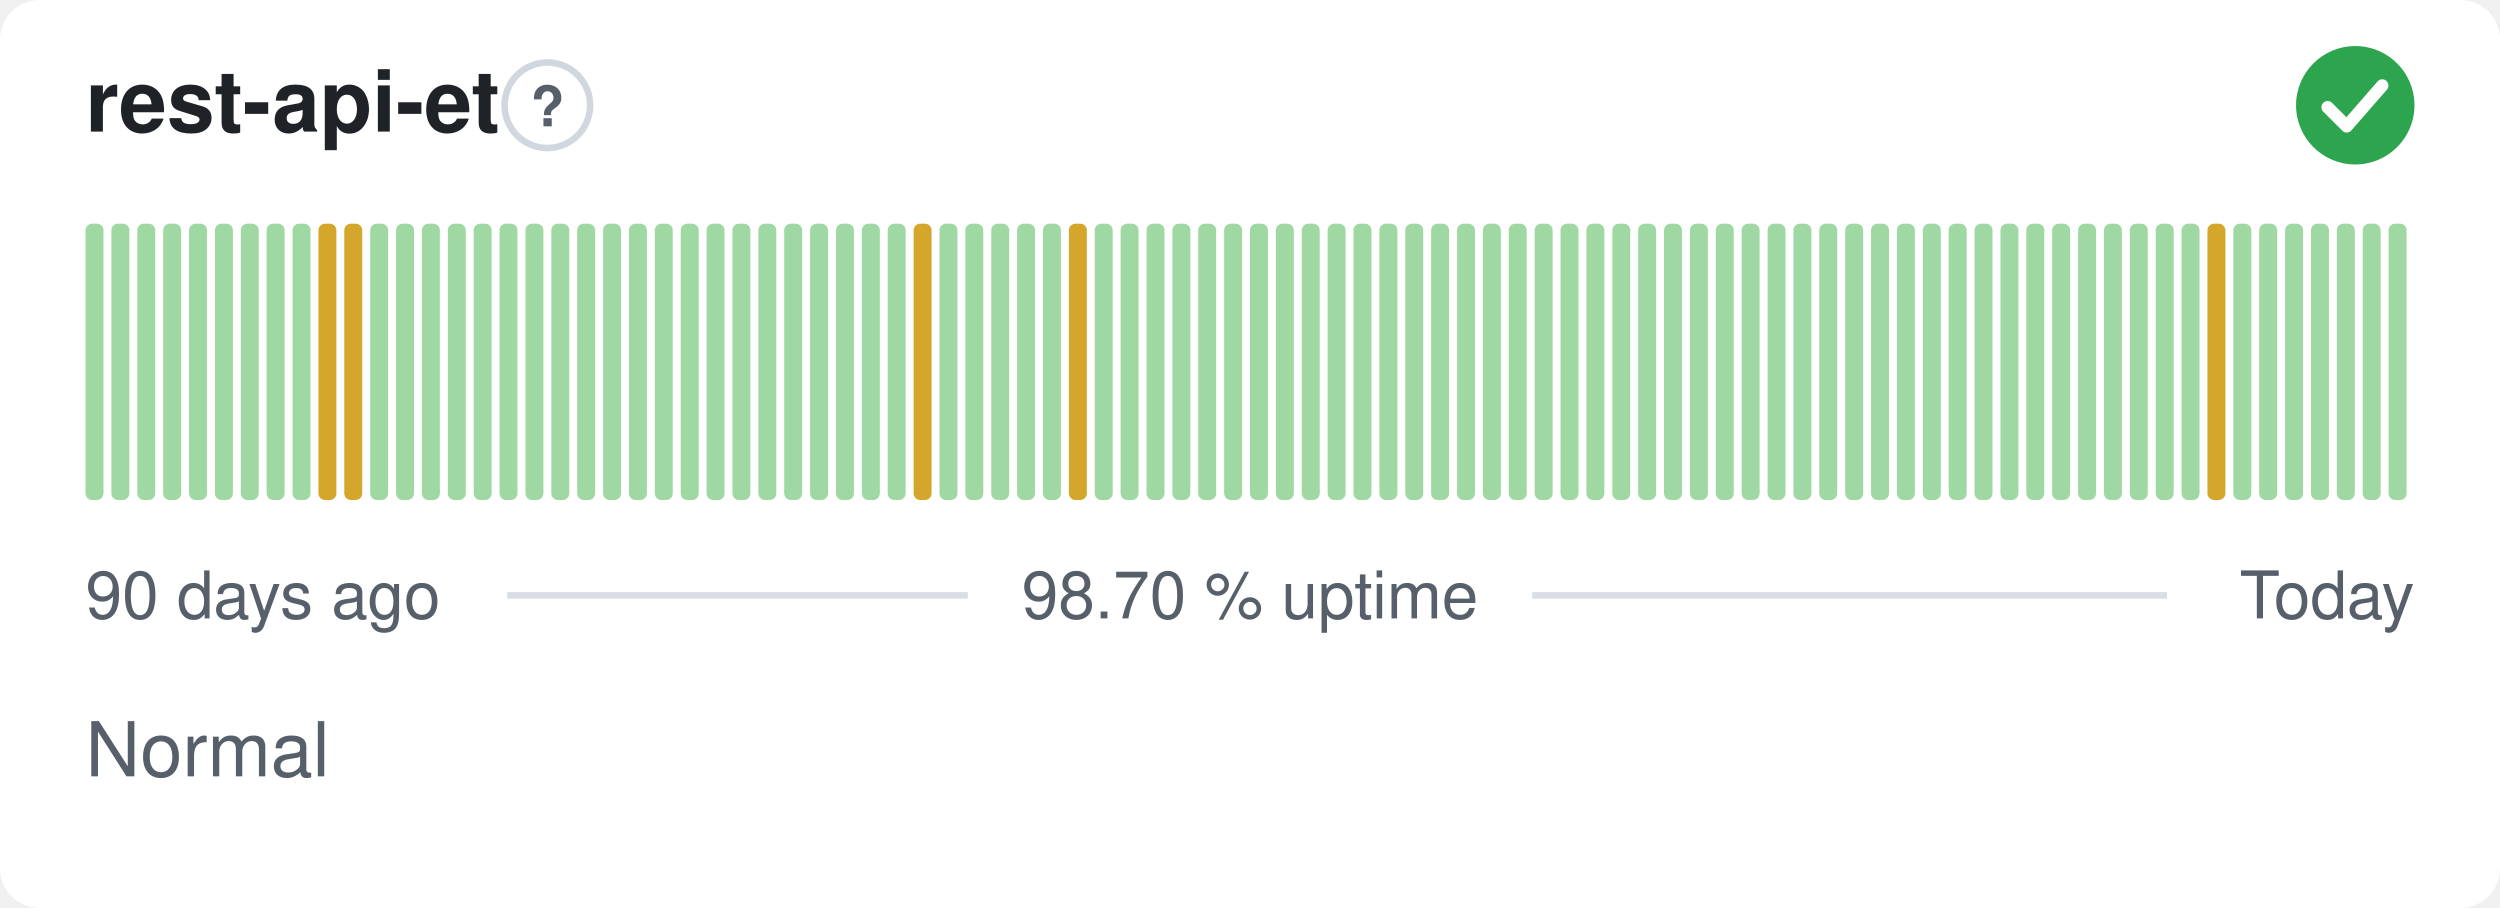
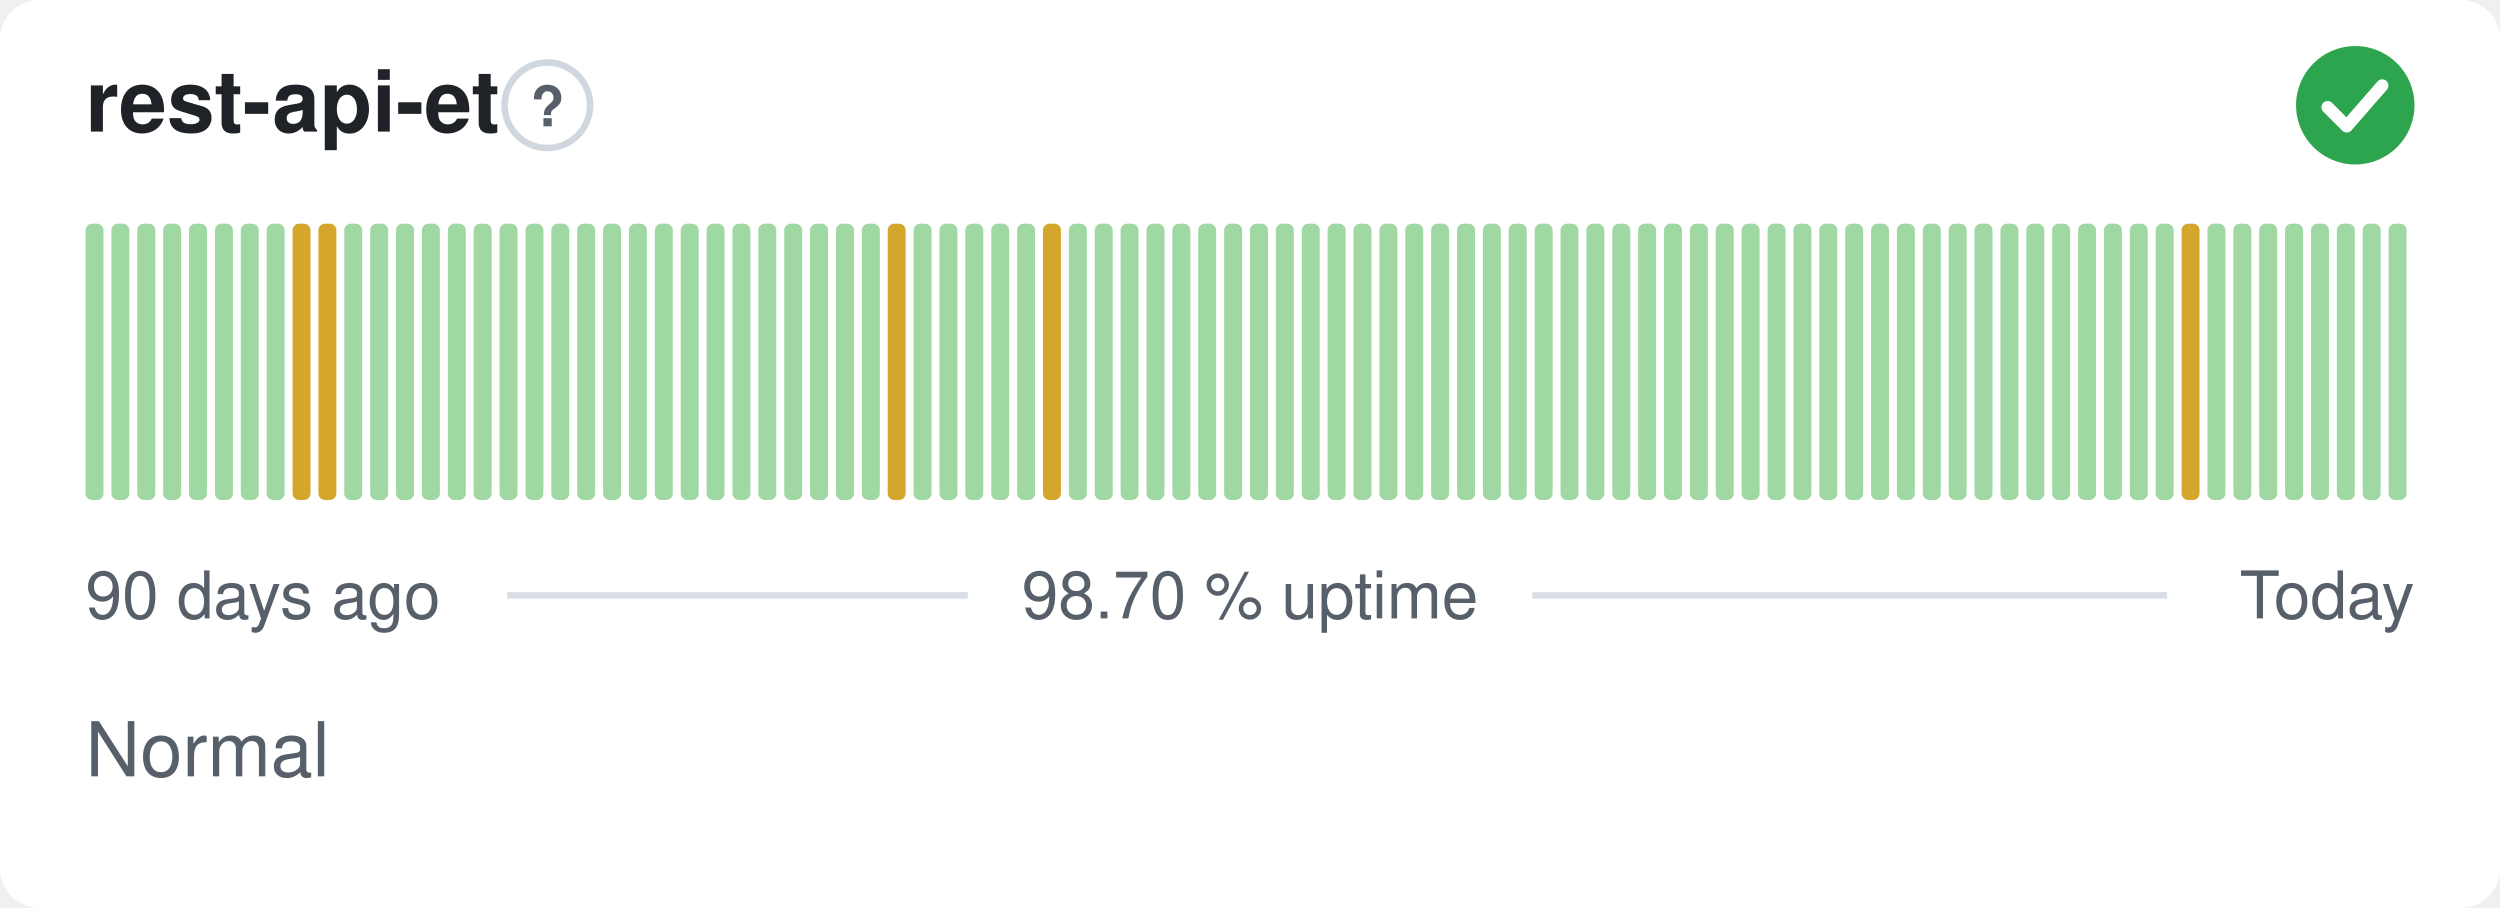
<svg xmlns="http://www.w3.org/2000/svg" width="380" height="138" viewBox="0 0 380 138" role="img" aria-label="rest-api-et: Normal, 98.70 % uptime over the last 90 days" font-family="-apple-system,BlinkMacSystemFont,'Segoe UI',Helvetica,Arial,sans-serif">
  <style>
    @media (prefers-color-scheme: dark) {
      .bg { fill: #0d1117 }
      .title { fill: #e6edf3 }
      .muted { fill: #8b949e }
      .hint { stroke: #30363d }
      .rule { stroke: #30363d }
      .nodata { fill: #21262d }
    }
  </style>
  <rect class="bg" width="380" height="138" rx="6" fill="#ffffff" />
  <text class="title" x="13" y="20" font-size="13" font-weight="600" fill="#1f2328">rest-api-et</text>
  <circle class="hint" cx="83.2" cy="16" r="6.5" fill="none" stroke="#d0d7de" stroke-width="1" />
  <text class="muted" x="83.2" y="19.2" text-anchor="middle" font-size="8.5" font-weight="700" fill="#57606a">?</text>
  <circle cx="358" cy="16" r="9" fill="#2da44e" />
  <path d="M353.80 16.30l2.90 2.90 5.40 -6.20" fill="none" stroke="#fff" stroke-width="1.89" stroke-linecap="round" stroke-linejoin="round" />
  <rect x="13.00" y="34.00" width="2.73" height="42.00" rx="1" fill="#9fd8a3" />
  <rect x="16.93" y="34.00" width="2.73" height="42.00" rx="1" fill="#9fd8a3" />
  <rect x="20.87" y="34.00" width="2.73" height="42.00" rx="1" fill="#9fd8a3" />
  <rect x="24.80" y="34.00" width="2.73" height="42.00" rx="1" fill="#9fd8a3" />
  <rect x="28.73" y="34.00" width="2.73" height="42.00" rx="1" fill="#9fd8a3" />
  <rect x="32.67" y="34.00" width="2.73" height="42.00" rx="1" fill="#9fd8a3" />
  <rect x="36.60" y="34.00" width="2.73" height="42.00" rx="1" fill="#9fd8a3" />
  <rect x="40.53" y="34.00" width="2.73" height="42.00" rx="1" fill="#9fd8a3" />
-   <rect x="44.47" y="34.00" width="2.73" height="42.00" rx="1" fill="#9fd8a3" />
+   <rect x="44.47" y="34.00" width="2.73" height="42.00" rx="1" fill="#d4a72c" />
  <rect x="48.40" y="34.00" width="2.73" height="42.00" rx="1" fill="#d4a72c" />
-   <rect x="52.33" y="34.00" width="2.73" height="42.00" rx="1" fill="#d4a72c" />
+   <rect x="52.33" y="34.00" width="2.73" height="42.00" rx="1" fill="#9fd8a3" />
  <rect x="56.27" y="34.00" width="2.73" height="42.00" rx="1" fill="#9fd8a3" />
  <rect x="60.20" y="34.00" width="2.73" height="42.00" rx="1" fill="#9fd8a3" />
  <rect x="64.13" y="34.00" width="2.73" height="42.00" rx="1" fill="#9fd8a3" />
  <rect x="68.07" y="34.00" width="2.73" height="42.00" rx="1" fill="#9fd8a3" />
  <rect x="72.00" y="34.00" width="2.73" height="42.00" rx="1" fill="#9fd8a3" />
  <rect x="75.93" y="34.00" width="2.73" height="42.00" rx="1" fill="#9fd8a3" />
  <rect x="79.87" y="34.00" width="2.73" height="42.00" rx="1" fill="#9fd8a3" />
  <rect x="83.80" y="34.00" width="2.73" height="42.00" rx="1" fill="#9fd8a3" />
  <rect x="87.73" y="34.00" width="2.73" height="42.00" rx="1" fill="#9fd8a3" />
  <rect x="91.67" y="34.00" width="2.73" height="42.00" rx="1" fill="#9fd8a3" />
  <rect x="95.60" y="34.00" width="2.73" height="42.00" rx="1" fill="#9fd8a3" />
  <rect x="99.53" y="34.00" width="2.73" height="42.00" rx="1" fill="#9fd8a3" />
  <rect x="103.47" y="34.00" width="2.73" height="42.00" rx="1" fill="#9fd8a3" />
  <rect x="107.40" y="34.00" width="2.73" height="42.00" rx="1" fill="#9fd8a3" />
  <rect x="111.33" y="34.00" width="2.73" height="42.00" rx="1" fill="#9fd8a3" />
  <rect x="115.27" y="34.00" width="2.73" height="42.00" rx="1" fill="#9fd8a3" />
  <rect x="119.20" y="34.00" width="2.73" height="42.00" rx="1" fill="#9fd8a3" />
  <rect x="123.13" y="34.00" width="2.73" height="42.00" rx="1" fill="#9fd8a3" />
  <rect x="127.07" y="34.00" width="2.73" height="42.00" rx="1" fill="#9fd8a3" />
  <rect x="131.00" y="34.00" width="2.73" height="42.00" rx="1" fill="#9fd8a3" />
-   <rect x="134.93" y="34.00" width="2.73" height="42.00" rx="1" fill="#9fd8a3" />
-   <rect x="138.87" y="34.00" width="2.73" height="42.00" rx="1" fill="#d4a72c" />
+   <rect x="134.93" y="34.00" width="2.73" height="42.00" rx="1" fill="#d4a72c" />
+   <rect x="138.87" y="34.00" width="2.73" height="42.00" rx="1" fill="#9fd8a3" />
  <rect x="142.80" y="34.00" width="2.73" height="42.00" rx="1" fill="#9fd8a3" />
  <rect x="146.73" y="34.00" width="2.73" height="42.00" rx="1" fill="#9fd8a3" />
  <rect x="150.67" y="34.00" width="2.73" height="42.00" rx="1" fill="#9fd8a3" />
  <rect x="154.60" y="34.00" width="2.73" height="42.00" rx="1" fill="#9fd8a3" />
-   <rect x="158.53" y="34.00" width="2.73" height="42.00" rx="1" fill="#9fd8a3" />
-   <rect x="162.47" y="34.00" width="2.73" height="42.00" rx="1" fill="#d4a72c" />
+   <rect x="158.53" y="34.00" width="2.73" height="42.00" rx="1" fill="#d4a72c" />
+   <rect x="162.47" y="34.00" width="2.73" height="42.00" rx="1" fill="#9fd8a3" />
  <rect x="166.40" y="34.00" width="2.73" height="42.00" rx="1" fill="#9fd8a3" />
  <rect x="170.33" y="34.00" width="2.73" height="42.00" rx="1" fill="#9fd8a3" />
  <rect x="174.27" y="34.00" width="2.73" height="42.00" rx="1" fill="#9fd8a3" />
  <rect x="178.20" y="34.00" width="2.73" height="42.00" rx="1" fill="#9fd8a3" />
  <rect x="182.13" y="34.00" width="2.73" height="42.00" rx="1" fill="#9fd8a3" />
  <rect x="186.07" y="34.00" width="2.73" height="42.00" rx="1" fill="#9fd8a3" />
  <rect x="190.00" y="34.00" width="2.73" height="42.00" rx="1" fill="#9fd8a3" />
  <rect x="193.93" y="34.00" width="2.73" height="42.00" rx="1" fill="#9fd8a3" />
  <rect x="197.87" y="34.00" width="2.73" height="42.00" rx="1" fill="#9fd8a3" />
  <rect x="201.80" y="34.00" width="2.73" height="42.00" rx="1" fill="#9fd8a3" />
  <rect x="205.73" y="34.00" width="2.73" height="42.00" rx="1" fill="#9fd8a3" />
  <rect x="209.67" y="34.00" width="2.73" height="42.00" rx="1" fill="#9fd8a3" />
  <rect x="213.60" y="34.00" width="2.73" height="42.00" rx="1" fill="#9fd8a3" />
  <rect x="217.53" y="34.00" width="2.73" height="42.00" rx="1" fill="#9fd8a3" />
  <rect x="221.47" y="34.00" width="2.73" height="42.00" rx="1" fill="#9fd8a3" />
  <rect x="225.40" y="34.00" width="2.73" height="42.00" rx="1" fill="#9fd8a3" />
  <rect x="229.33" y="34.00" width="2.73" height="42.00" rx="1" fill="#9fd8a3" />
  <rect x="233.27" y="34.00" width="2.73" height="42.00" rx="1" fill="#9fd8a3" />
  <rect x="237.20" y="34.00" width="2.73" height="42.00" rx="1" fill="#9fd8a3" />
  <rect x="241.13" y="34.00" width="2.73" height="42.00" rx="1" fill="#9fd8a3" />
  <rect x="245.07" y="34.00" width="2.73" height="42.00" rx="1" fill="#9fd8a3" />
  <rect x="249.00" y="34.00" width="2.73" height="42.00" rx="1" fill="#9fd8a3" />
  <rect x="252.93" y="34.00" width="2.73" height="42.00" rx="1" fill="#9fd8a3" />
  <rect x="256.87" y="34.00" width="2.73" height="42.00" rx="1" fill="#9fd8a3" />
  <rect x="260.80" y="34.00" width="2.73" height="42.00" rx="1" fill="#9fd8a3" />
  <rect x="264.73" y="34.00" width="2.73" height="42.00" rx="1" fill="#9fd8a3" />
  <rect x="268.67" y="34.00" width="2.73" height="42.00" rx="1" fill="#9fd8a3" />
  <rect x="272.60" y="34.00" width="2.73" height="42.00" rx="1" fill="#9fd8a3" />
  <rect x="276.53" y="34.00" width="2.73" height="42.00" rx="1" fill="#9fd8a3" />
  <rect x="280.47" y="34.00" width="2.73" height="42.00" rx="1" fill="#9fd8a3" />
  <rect x="284.40" y="34.00" width="2.73" height="42.00" rx="1" fill="#9fd8a3" />
  <rect x="288.33" y="34.00" width="2.73" height="42.00" rx="1" fill="#9fd8a3" />
  <rect x="292.27" y="34.00" width="2.73" height="42.00" rx="1" fill="#9fd8a3" />
  <rect x="296.20" y="34.00" width="2.73" height="42.00" rx="1" fill="#9fd8a3" />
  <rect x="300.13" y="34.00" width="2.73" height="42.00" rx="1" fill="#9fd8a3" />
  <rect x="304.07" y="34.00" width="2.73" height="42.00" rx="1" fill="#9fd8a3" />
  <rect x="308.00" y="34.00" width="2.73" height="42.00" rx="1" fill="#9fd8a3" />
  <rect x="311.93" y="34.00" width="2.73" height="42.00" rx="1" fill="#9fd8a3" />
  <rect x="315.87" y="34.00" width="2.73" height="42.00" rx="1" fill="#9fd8a3" />
  <rect x="319.80" y="34.00" width="2.73" height="42.00" rx="1" fill="#9fd8a3" />
  <rect x="323.73" y="34.00" width="2.73" height="42.00" rx="1" fill="#9fd8a3" />
  <rect x="327.67" y="34.00" width="2.73" height="42.00" rx="1" fill="#9fd8a3" />
-   <rect x="331.60" y="34.00" width="2.73" height="42.00" rx="1" fill="#9fd8a3" />
-   <rect x="335.53" y="34.00" width="2.73" height="42.00" rx="1" fill="#d4a72c" />
+   <rect x="331.60" y="34.00" width="2.73" height="42.00" rx="1" fill="#d4a72c" />
+   <rect x="335.53" y="34.00" width="2.73" height="42.00" rx="1" fill="#9fd8a3" />
  <rect x="339.47" y="34.00" width="2.73" height="42.00" rx="1" fill="#9fd8a3" />
  <rect x="343.40" y="34.00" width="2.73" height="42.00" rx="1" fill="#9fd8a3" />
  <rect x="347.33" y="34.00" width="2.73" height="42.00" rx="1" fill="#9fd8a3" />
  <rect x="351.27" y="34.00" width="2.73" height="42.00" rx="1" fill="#9fd8a3" />
  <rect x="355.20" y="34.00" width="2.73" height="42.00" rx="1" fill="#9fd8a3" />
  <rect x="359.13" y="34.00" width="2.73" height="42.00" rx="1" fill="#9fd8a3" />
  <rect x="363.07" y="34.00" width="2.73" height="42.00" rx="1" fill="#9fd8a3" />
  <text class="muted" x="13" y="94" font-size="10" fill="#57606a">90 days ago</text>
  <text class="muted" x="190" y="94" text-anchor="middle" font-size="10" fill="#57606a">98.70 % uptime</text>
  <text class="muted" x="367" y="94" text-anchor="end" font-size="10" fill="#57606a">Today</text>
  <line class="rule" x1="77.1" y1="90.5" x2="147.1" y2="90.5" stroke="#d8dee4" stroke-width="1" />
  <line class="rule" x1="232.9" y1="90.5" x2="329.4" y2="90.5" stroke="#d8dee4" stroke-width="1" />
  <text class="muted" x="13" y="118" font-size="11.5" fill="#57606a">Normal</text>
</svg>
